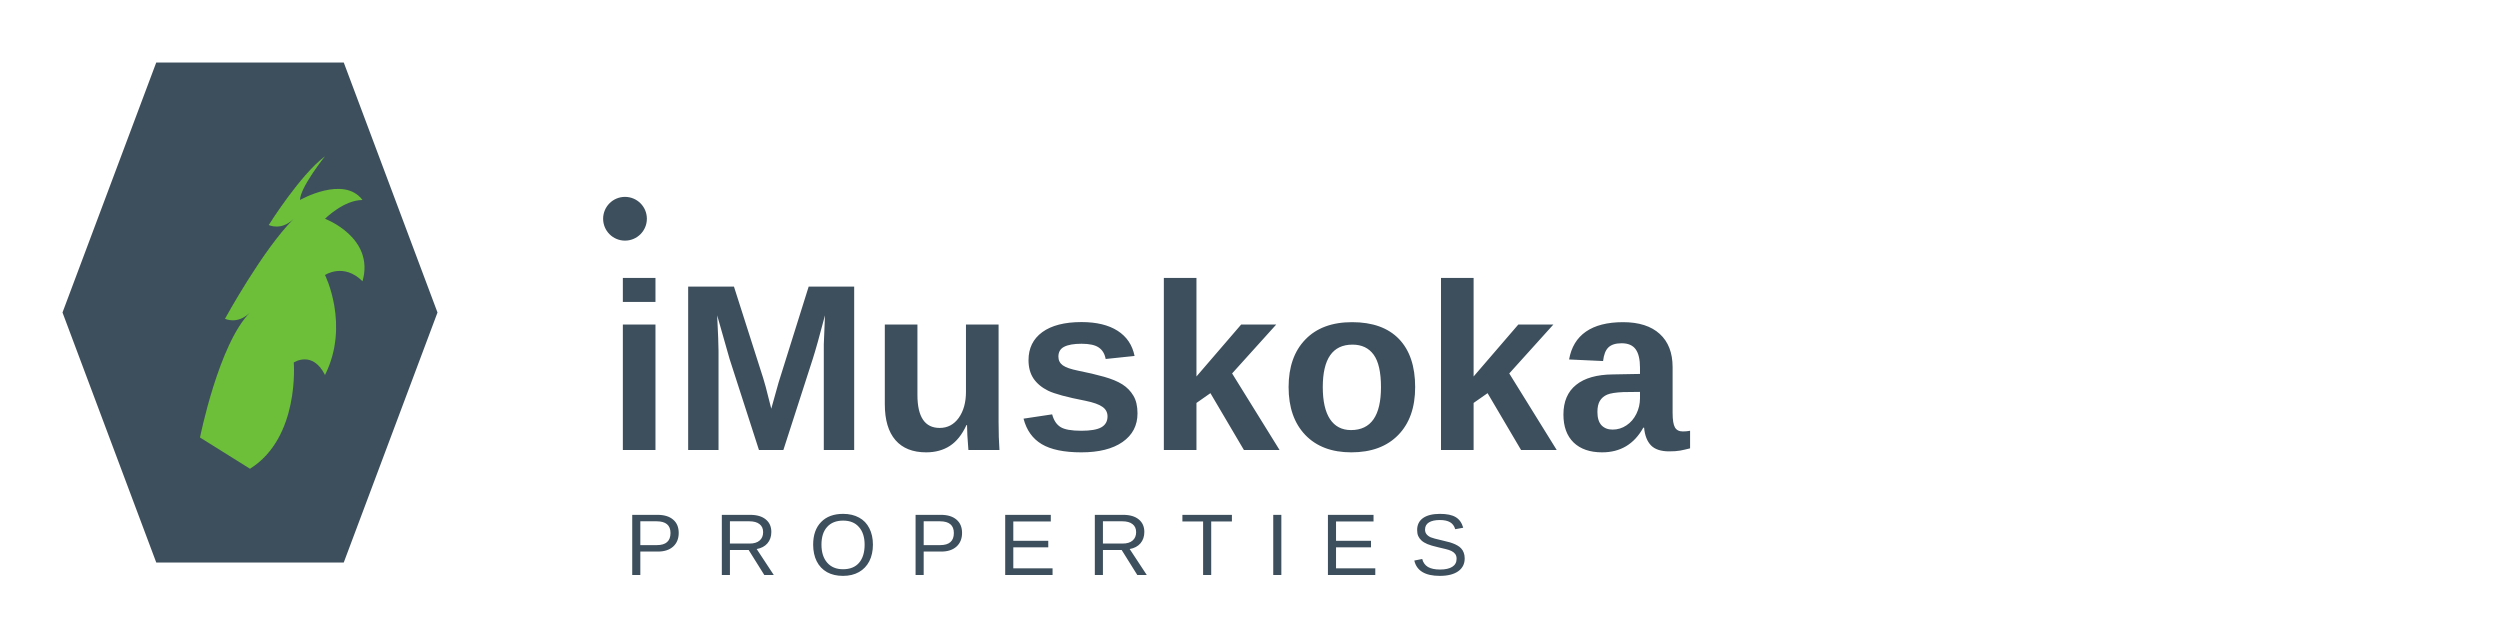
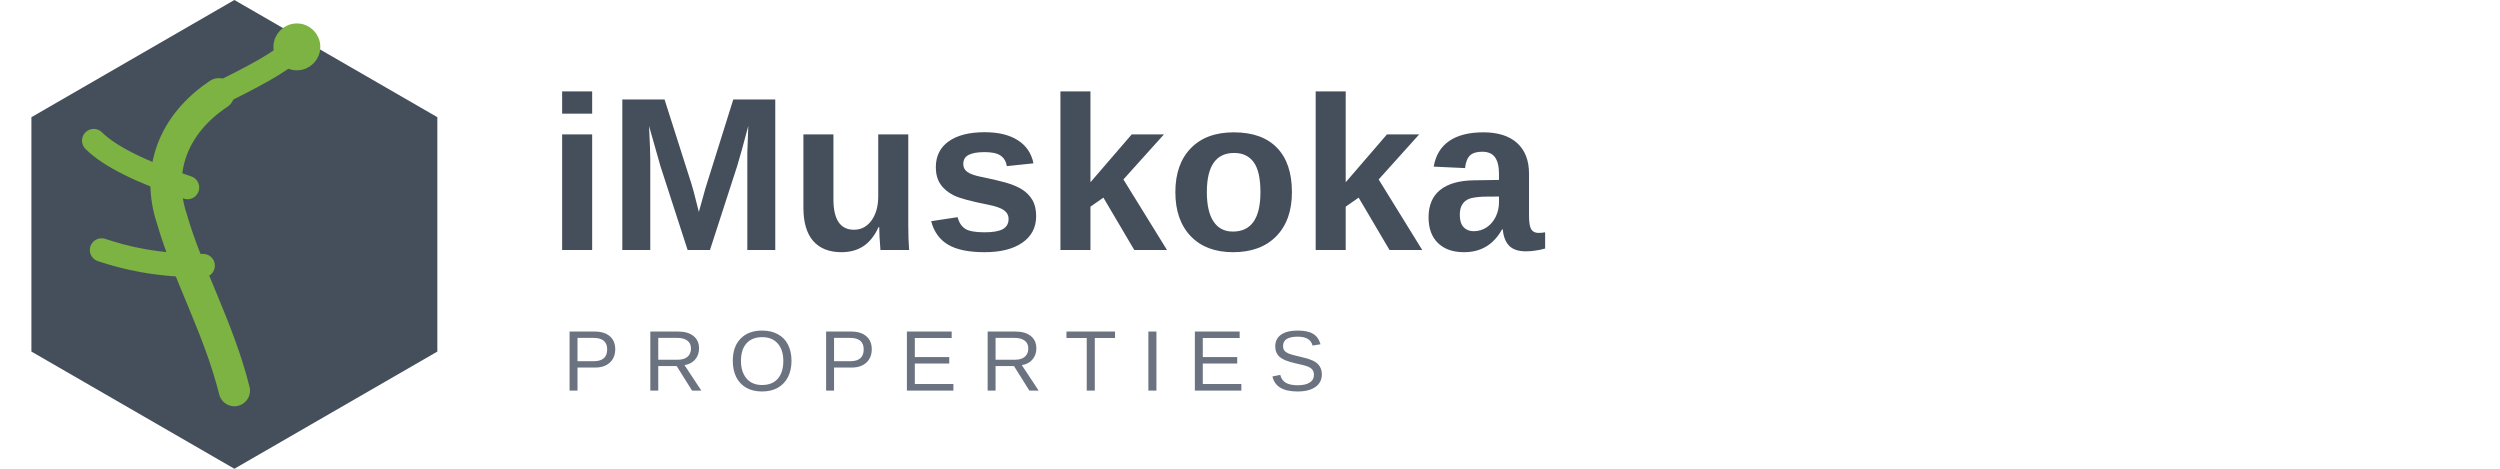
- <svg xmlns="http://www.w3.org/2000/svg" viewBox="0 0 400 100" fill="none">
-   <path d="M25 10 L55 10 L70 50 L55 90 L25 90 L10 50 Z" fill="#3D4F5C" />
-   <path d="M32 70 C32 70 35 55 40 50 C38 52 36 51 36 51 C36 51 42 40 47 35 C45 37 43 36 43 36 C43 36 48 28 52 25 C52 25 48 30 48 32 C48 32 55 28 58 32 C55 32 52 35 52 35 C52 35 60 38 58 45 C55 42 52 44 52 44 C52 44 56 52 52 60 C50 56 47 58 47 58 C47 58 48 70 40 75 L32 70 Z" fill="#6DBF3A" />
-   <circle cx="100" cy="35" r="3.5" fill="#3D4F5C" />
-   <text x="97" y="72" font-family="Arial, sans-serif" font-weight="600" font-size="38" fill="#3D4F5C">iMuskoka</text>
-   <text x="100" y="92" font-family="Arial, sans-serif" font-weight="400" font-size="14" letter-spacing="5" fill="#3D4F5C">PROPERTIES</text>
+ <svg xmlns="http://www.w3.org/2000/svg" viewBox="0 0 320 60" fill="none">
+   <path d="M30 0L55.98 15v30L30 60 4.02 45V15L30 0z" fill="#454F5B" />
+   <g fill="#7CB342" stroke="#7CB342" stroke-width="2" stroke-linecap="round" stroke-linejoin="round">
+     <path d="M30 50 C28 42, 24 35, 22 28 C20 22, 22 16, 28 12" fill="none" stroke-width="4" />
+     <path d="M28 12 C32 10, 36 8, 38 6" fill="none" stroke-width="3" />
+     <circle cx="38" cy="6" r="2" fill="#7CB342" />
+     <path d="M24 24 C18 22, 14 20, 12 18" fill="none" stroke-width="3" />
+     <path d="M26 34 C20 34, 16 33, 13 32" fill="none" stroke-width="3" />
+   </g>
+   <text x="70" y="32" font-family="Arial, sans-serif" font-size="28" font-weight="bold" fill="#454F5B">iMuskoka</text>
+   <text x="72" y="50" font-family="Arial, sans-serif" font-size="11" letter-spacing="3" fill="#6B7280">PROPERTIES</text>
</svg>
